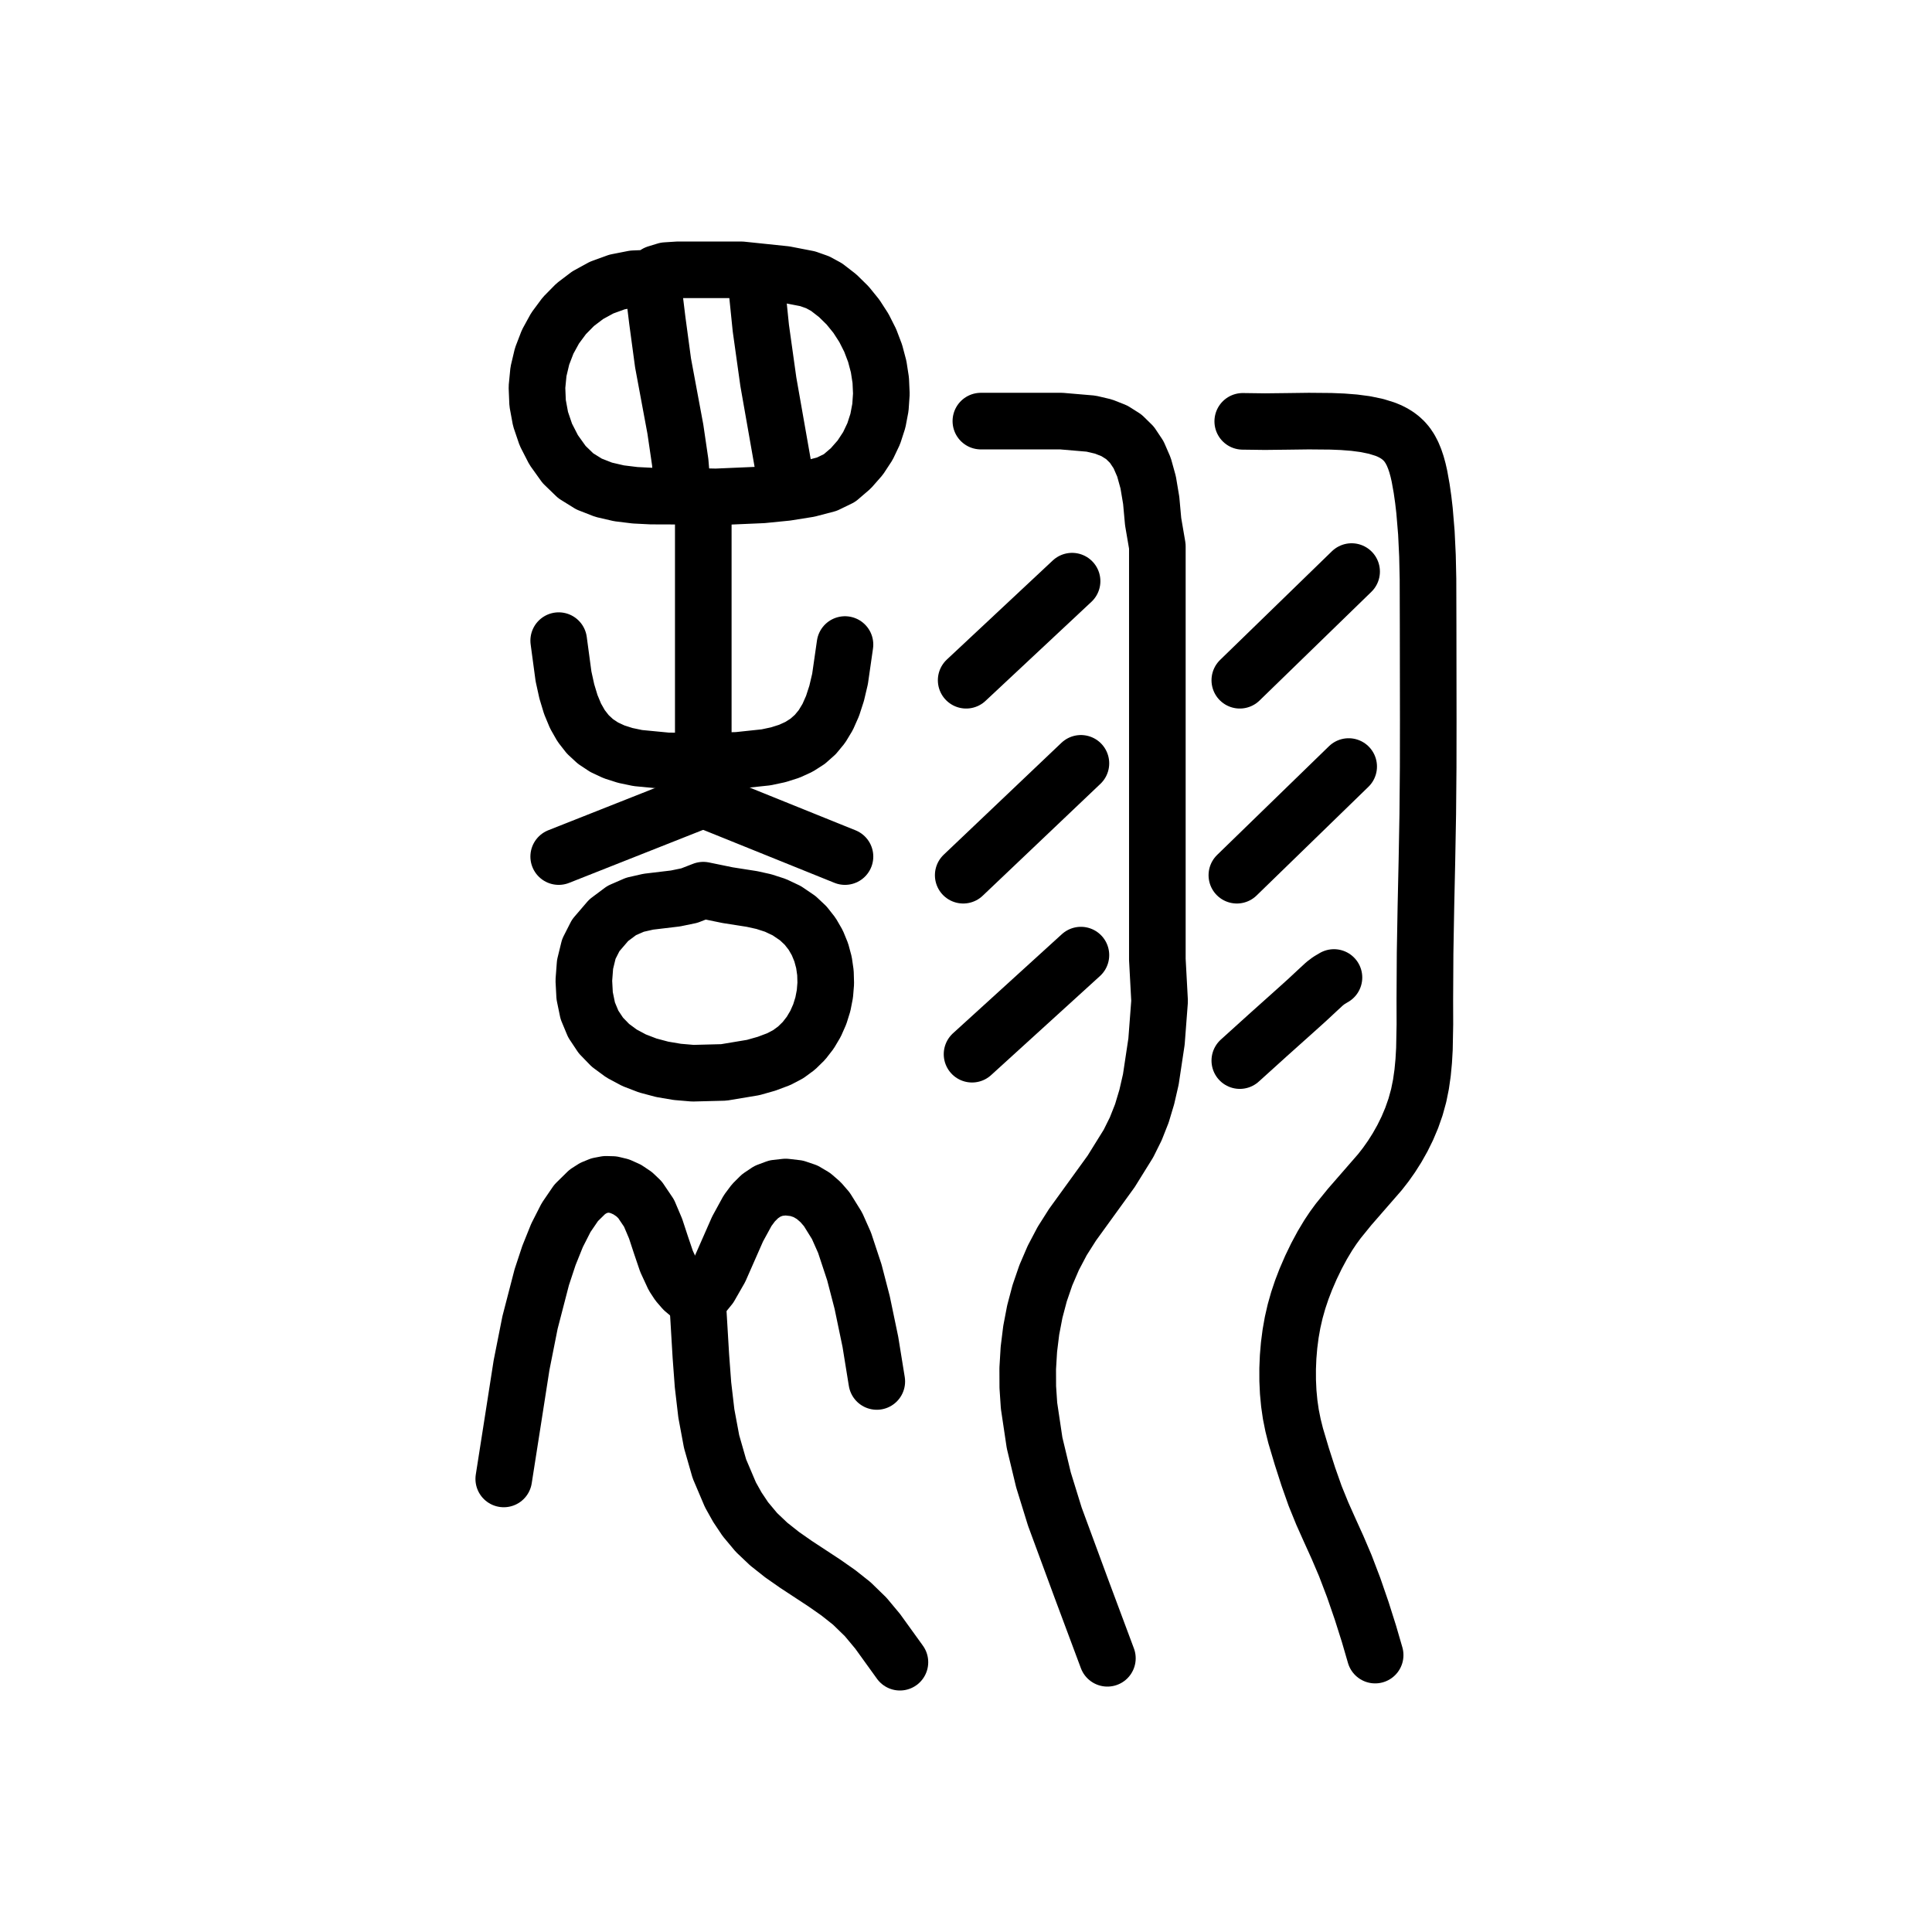
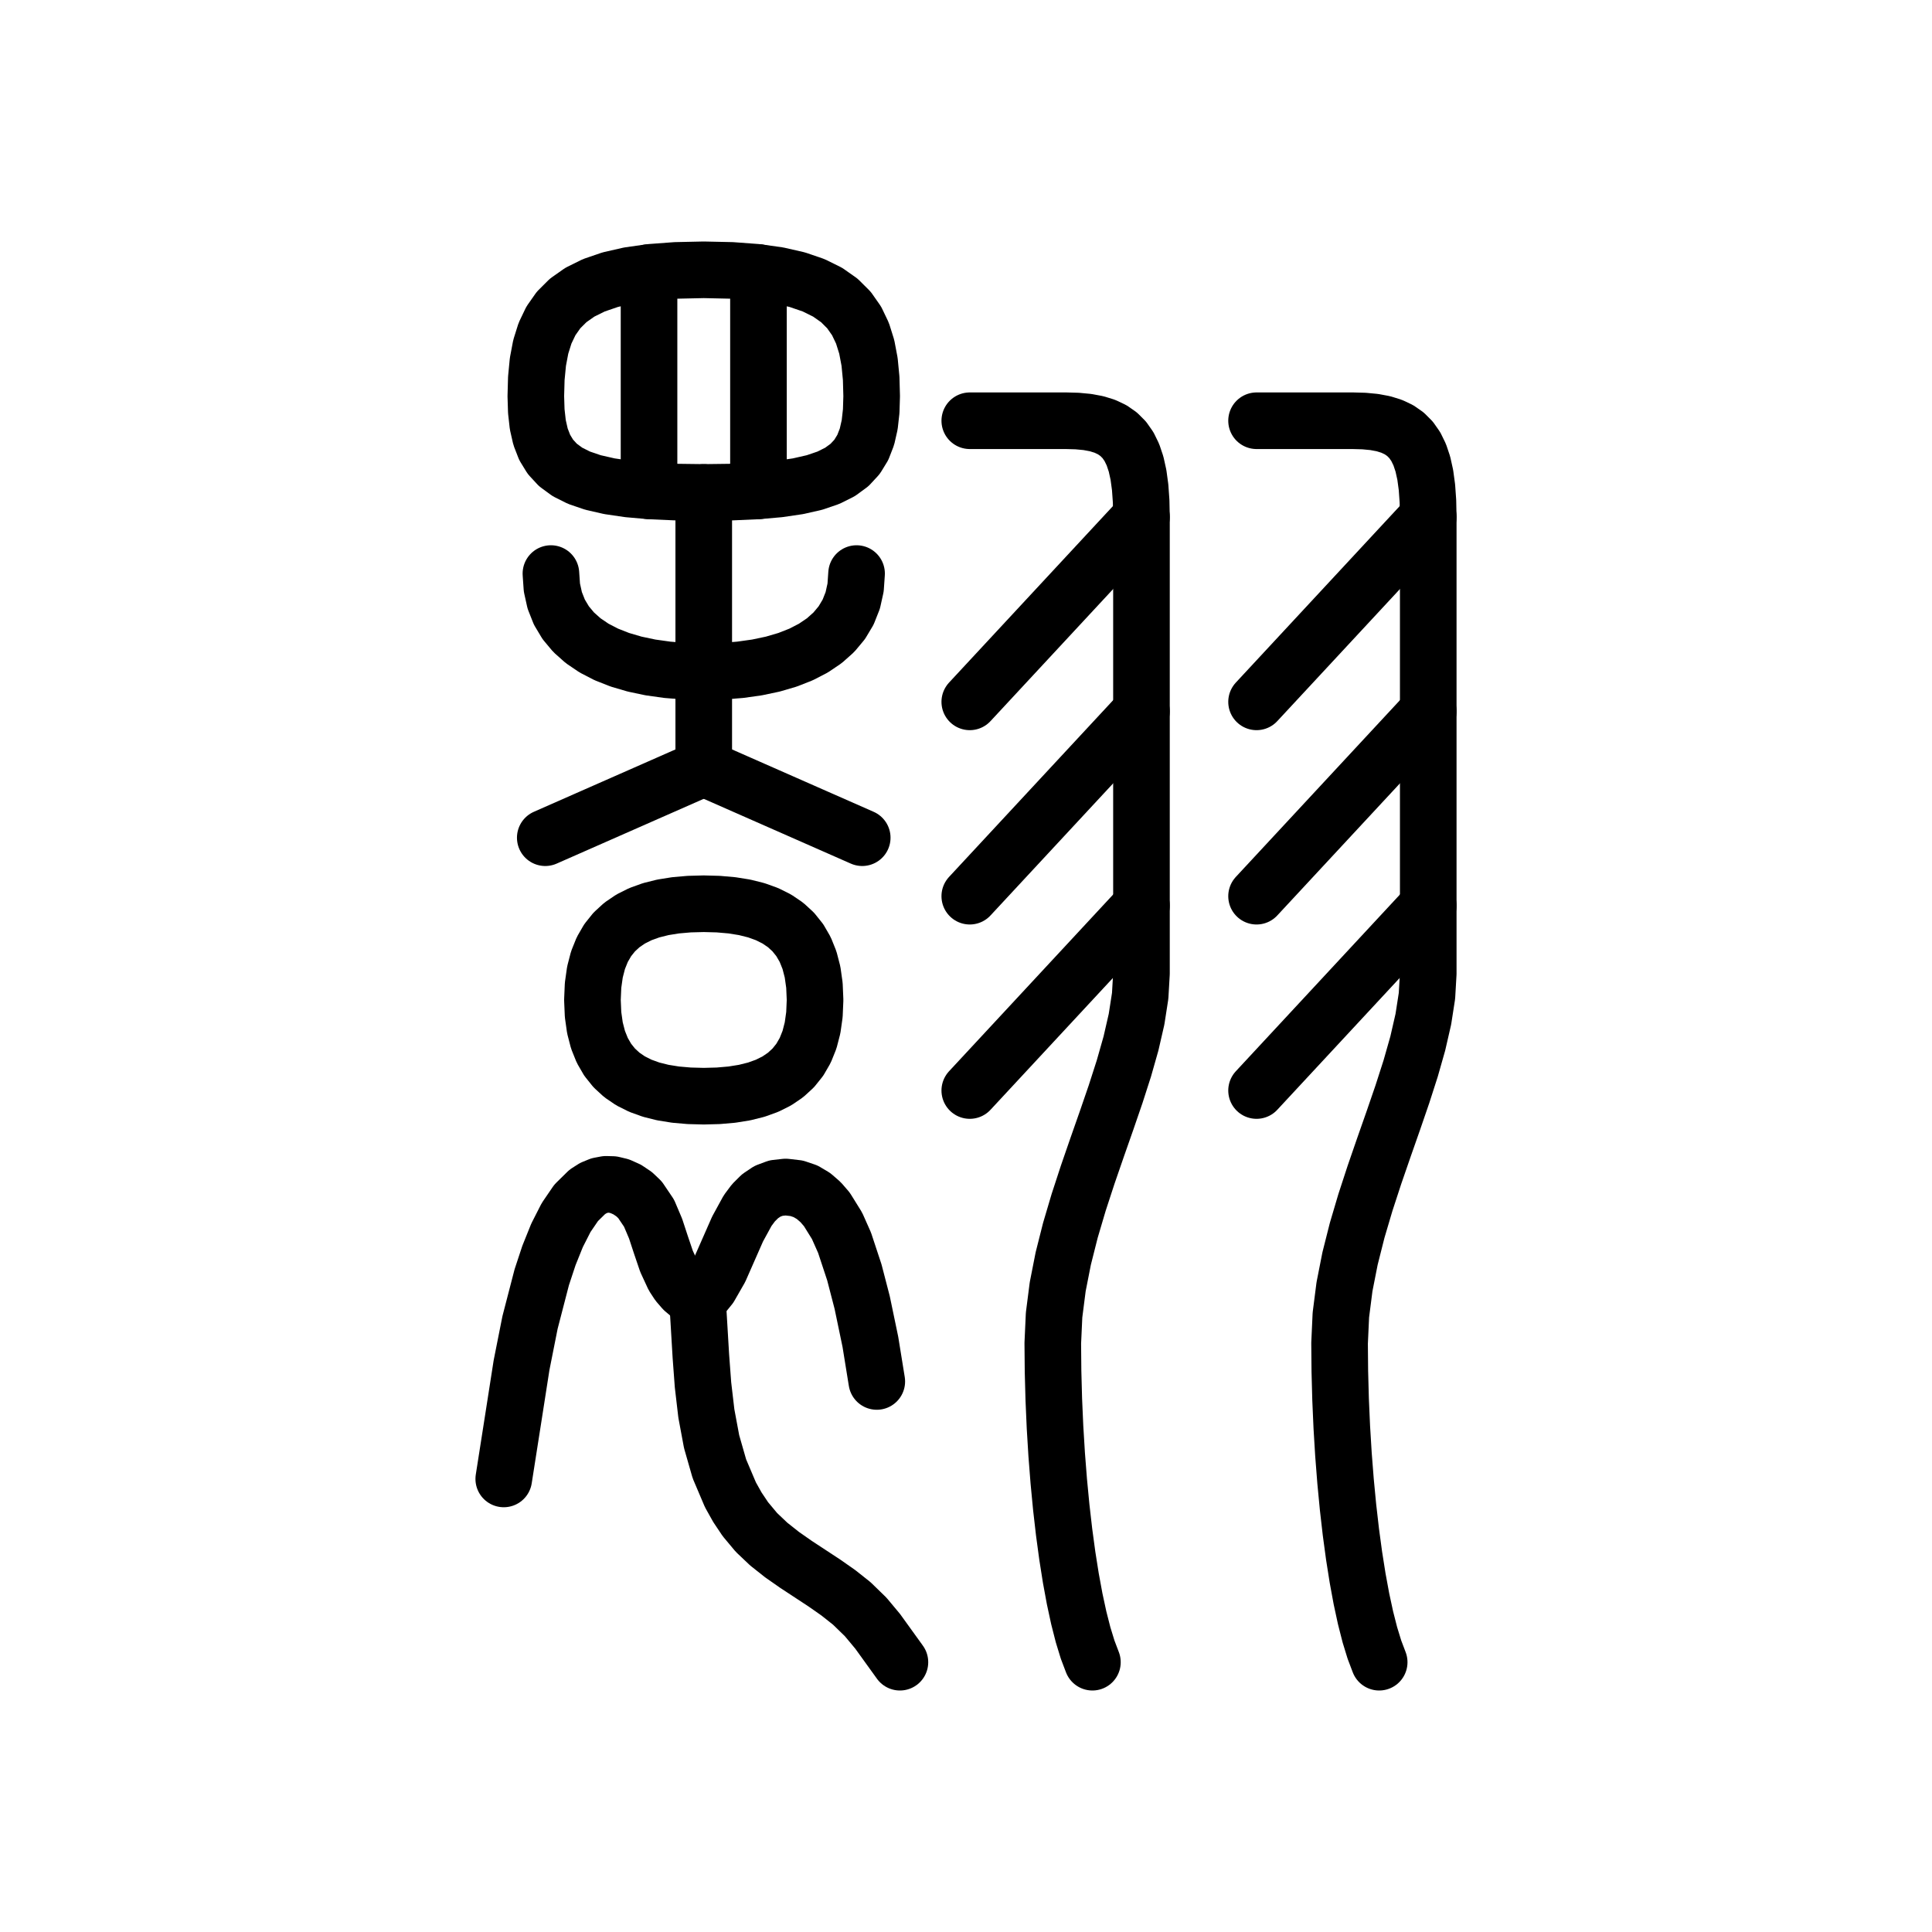
<svg xmlns="http://www.w3.org/2000/svg" viewBox="0 0 1024 1024" data-codepoint="U+3DA34" data-advance="1024" data-schema="seal-centerline-1">
  <g transform="matrix(1 0 0 -1 0 832)" fill="none" stroke="#000" stroke-width="30" stroke-linecap="round" stroke-linejoin="round">
-     <path id="stroke-1" d="M 345.168 684.645 L 347.017 673.441 L 348.392 662.179 L 351.428 639.664 L 357.969 604.501 L 360.533 587.014 L 362.028 568.915" />
+     <path id="stroke-1" d="M 344.0 571.846 L 344.0 687.549" />
    <path id="stroke-2" d="M 369.691 143.194 L 365.659 145.551 L 362.264 148.406 L 359.416 151.692 L 357.03 155.336 L 353.288 163.421 L 350.337 172.101 L 347.476 180.813 L 344.003 188.996 L 339.218 196.088 L 336.114 199.049 L 332.42 201.528 L 328.515 203.279 L 324.765 204.179 L 321.167 204.278 L 317.72 203.625 L 314.42 202.268 L 311.265 200.258 L 305.38 194.473 L 300.045 186.664 L 295.241 177.226 L 290.947 166.552 L 287.143 155.036 L 280.927 131.058 L 276.434 108.444 L 271.982 79.924 L 267.0 48.131" />
    <path id="stroke-3" d="M 369.691 143.194 L 371.475 113.219 L 372.61 97.976 L 374.385 82.816 L 377.16 67.928 L 381.293 53.504 L 387.143 39.733 L 390.824 33.151 L 395.069 26.804 L 400.945 19.768 L 407.477 13.576 L 414.504 8.013 L 421.865 2.865 L 436.951 -7.039 L 444.355 -12.223 L 451.453 -17.847 L 458.803 -24.993 L 465.179 -32.634 L 476.979 -49.0" />
    <path id="stroke-4" d="M 369.691 143.194 L 373.16 146.223 L 376.241 150.009 L 381.548 159.28 L 390.933 180.599 L 396.259 190.349 L 399.353 194.495 L 402.838 197.963 L 406.793 200.609 L 411.295 202.291 L 416.423 202.864 L 422.254 202.185 L 426.973 200.589 L 431.191 198.082 L 434.937 194.832 L 438.242 191.008 L 443.644 182.307 L 447.635 173.323 L 452.824 157.617 L 456.98 141.61 L 461.322 120.78 L 464.718 99.795" />
-     <path id="stroke-5" d="M 372.756 566.848 L 372.756 408.321" />
-     <path id="stroke-6" d="M 372.756 360.188 L 365.328 357.308 L 358.001 355.797 L 343.619 354.078 L 336.551 352.471 L 329.556 349.43 L 322.627 344.256 L 315.757 336.249 L 312.093 329.03 L 310.085 320.807 L 309.442 312.302 L 309.873 304.234 L 311.521 296.269 L 314.437 289.262 L 318.484 283.175 L 323.53 277.972 L 329.439 273.613 L 336.075 270.062 L 343.305 267.28 L 350.993 265.231 L 359.004 263.875 L 367.204 263.176 L 383.631 263.597 L 399.194 266.19 L 406.314 268.208 L 412.814 270.655 L 417.763 273.254 L 422.195 276.509 L 426.097 280.338 L 429.456 284.659 L 432.259 289.392 L 434.495 294.455 L 436.15 299.767 L 437.212 305.245 L 437.668 310.81 L 437.506 316.379 L 436.714 321.871 L 435.277 327.205 L 433.185 332.299 L 430.424 337.072 L 426.982 341.443 L 422.846 345.329 L 417.038 349.283 L 411.028 352.131 L 404.852 354.127 L 398.546 355.524 L 385.691 357.534 L 372.756 360.188" />
-     <path id="stroke-7" d="M 400.344 686.712 L 403.254 658.148 L 407.241 629.643 L 417.204 573.049" />
-     <path id="stroke-8" d="M 296.121 492.45 L 298.673 473.498 L 300.419 465.562 L 302.535 458.577 L 305.066 452.488 L 308.056 447.239 L 311.548 442.772 L 315.585 439.032 L 320.211 435.963 L 325.47 433.508 L 331.405 431.612 L 338.061 430.217 L 353.707 428.708 L 372.756 428.533 L 390.942 428.99 L 406.033 430.596 L 412.508 431.976 L 418.319 433.817 L 423.501 436.178 L 428.091 439.116 L 432.125 442.691 L 435.64 446.959 L 438.672 451.978 L 441.257 457.808 L 443.432 464.505 L 445.233 472.128 L 447.859 490.383" />
-     <path id="stroke-9" d="M 510.523 368.12 L 572.906 427.414" />
-     <path id="stroke-10" d="M 512.083 471.459 L 568.227 523.975" />
-     <path id="stroke-11" d="M 515.203 273.253 L 572.906 325.769" />
-     <path id="stroke-12" d="M 519.881 608.806 L 543.149 608.806 L 562.527 608.806 L 578.275 607.464 L 584.868 605.919 L 590.652 603.631 L 595.658 600.466 L 599.92 596.29 L 603.468 590.968 L 606.336 584.365 L 608.557 576.348 L 610.162 566.782 L 611.185 555.531 L 613.419 542.462 L 613.419 497.002 L 613.419 450.625 L 613.419 404.139 L 613.419 366.777 L 613.419 323.483 L 614.609 301.392 L 612.98 279.954 L 609.958 259.881 L 607.821 250.579 L 605.212 241.885 L 601.976 233.7 L 598.104 225.904 L 588.948 211.162 L 568.46 182.86 L 562.989 174.236 L 558.274 165.284 L 554.296 156.04 L 551.033 146.538 L 548.464 136.815 L 546.568 126.905 L 545.324 116.843 L 544.712 106.664 L 544.749 96.819 L 545.406 86.965 L 548.345 67.266 L 553.061 47.637 L 559.087 28.152 L 573.199 -10.104 L 586.942 -46.928" />
-     <path id="stroke-13" d="M 655.562 368.12 L 714.825 425.719" />
-     <path id="stroke-14" d="M 657.122 471.459 L 716.385 529.058" />
-     <path id="stroke-15" d="M 657.122 269.864 L 671.97 283.29 L 686.826 296.593 L 692.706 301.895 L 697.991 306.816 L 702.112 310.621 L 704.39 312.347 L 707.028 313.91" />
-     <path id="stroke-16" d="M 658.682 608.679 L 670.454 608.524 L 682.097 608.656 L 693.712 608.806 L 705.399 608.704 L 711.607 608.451 L 717.744 607.973 L 723.691 607.19 L 729.328 606.021 L 734.223 604.499 L 736.503 603.549 L 738.658 602.455 L 740.675 601.202 L 742.546 599.776 L 744.259 598.162 L 745.803 596.347 L 747.331 594.058 L 748.654 591.528 L 749.795 588.789 L 750.774 585.873 L 751.615 582.811 L 752.337 579.635 L 753.515 573.065 L 754.341 567.282 L 755.021 561.447 L 756.006 549.64 L 756.59 537.445 L 756.863 525.134 L 756.933 500.296 L 757.0 450.25 L 756.963 425.261 L 756.744 400.372 L 756.297 375.857 L 755.762 351.385 L 755.33 326.847 L 755.19 302.134 L 755.224 289.021 L 754.972 276.041 L 754.608 269.667 L 754.015 263.406 L 753.14 257.284 L 751.932 251.327 L 750.269 245.29 L 748.237 239.485 L 745.892 233.936 L 743.29 228.663 L 740.487 223.69 L 737.538 219.038 L 734.5 214.73 L 731.428 210.786 L 724.986 203.384 L 715.372 192.347 L 709.305 184.876 L 706.615 181.204 L 704.027 177.327 L 700.852 172.033 L 697.759 166.278 L 694.82 160.2 L 692.111 153.94 L 689.981 148.4 L 688.095 142.774 L 686.464 137.014 L 685.1 131.067 L 684.048 125.117 L 683.258 119.006 L 682.733 112.796 L 682.477 106.547 L 682.49 100.321 L 682.775 94.178 L 683.336 88.179 L 684.173 82.385 L 685.337 76.579 L 686.743 70.972 L 690.019 59.988 L 693.44 49.35 L 697.061 39.091 L 700.863 29.742 L 704.833 20.852 L 708.913 11.848 L 713.045 2.16 L 717.491 -9.498 L 721.738 -21.82 L 725.593 -34.001 L 728.861 -45.234" />
-     <path id="stroke-17" d="M 345.168 684.645 L 335.777 684.253 L 327 682.523 L 318.892 679.576 L 311.506 675.535 L 304.898 670.52 L 299.12 664.653 L 294.228 658.055 L 290.275 650.847 L 287.315 643.152 L 285.404 635.089 L 284.595 626.781 L 284.942 618.35 L 286.5 609.915 L 289.323 601.6 L 293.465 593.524 L 298.981 585.81 L 305.178 579.82 L 312.22 575.446 L 319.925 572.436 L 328.111 570.539 L 336.596 569.5 L 345.198 569.067 L 362.026 569.01 L 379.455 568.638 L 404.177 569.705 L 416.888 570.973 L 428.56 572.834 L 438.239 575.365 L 444.972 578.644 L 450.95 583.773 L 455.944 589.458 L 459.983 595.612 L 463.094 602.153 L 465.305 608.994 L 466.643 616.05 L 467.137 623.238 L 466.813 630.471 L 465.7 637.666 L 463.824 644.736 L 461.215 651.598 L 457.899 658.166 L 453.905 664.355 L 449.259 670.081 L 443.99 675.259 L 438.125 679.803 L 433.421 682.368 L 428.066 684.261 L 416.157 686.57 L 392.849 689.0 L 366.992 689.0 L 359.497 689.0 L 352.919 688.581 L 347.921 687.052 L 346.222 685.969 L 345.168 684.645" />
-     <path id="stroke-18" d="M 372.756 408.321 L 296.121 378" />
-     <path id="stroke-19" d="M 372.756 408.321 L 447.859 378" />
+     <path id="stroke-5" d="M 373.0 571.0 L 373.0 425.0" />
+     <path id="stroke-6" d="M 314.0 302.0 L 314.334 309.765 L 315.327 316.79 L 316.962 323.103 L 319.224 328.729 L 322.099 333.695 L 325.571 338.026 L 329.625 341.75 L 334.245 344.892 L 339.416 347.479 L 345.122 349.536 L 351.349 351.091 L 358.082 352.169 L 365.304 352.797 L 373.0 353.0 L 380.696 352.797 L 387.918 352.169 L 394.651 351.091 L 400.878 349.536 L 406.584 347.479 L 411.755 344.892 L 416.375 341.75 L 420.429 338.026 L 423.901 333.695 L 426.776 328.729 L 429.038 323.103 L 430.673 316.79 L 431.666 309.765 L 432.0 302.0 L 431.666 294.235 L 430.673 287.21 L 429.038 280.897 L 426.776 275.271 L 423.901 270.305 L 420.429 265.974 L 416.375 262.25 L 411.755 259.108 L 406.584 256.521 L 400.878 254.464 L 394.651 252.909 L 387.918 251.831 L 380.696 251.203 L 373.0 251.0 L 365.304 251.203 L 358.082 251.831 L 351.349 252.909 L 345.122 254.464 L 339.416 256.521 L 334.245 259.108 L 329.625 262.25 L 325.571 265.974 L 322.099 270.305 L 319.224 275.271 L 316.962 280.897 L 315.327 287.21 L 314.334 294.235 L 314.0 302.0" />
+     <path id="stroke-7" d="M 402.0 571.846 L 402.0 687.549" />
+     <path id="stroke-8" d="M 292.0 528.0 L 292.513 520.59 L 294.02 513.784 L 296.477 507.573 L 299.837 501.948 L 304.054 496.899 L 309.082 492.42 L 314.875 488.5 L 321.388 485.131 L 328.574 482.305 L 336.388 480.012 L 344.783 478.243 L 353.714 476.991 L 363.135 476.246 L 373.0 476.0 L 382.865 476.246 L 392.286 476.991 L 401.217 478.243 L 409.612 480.012 L 417.426 482.305 L 424.612 485.131 L 431.125 488.5 L 436.918 492.42 L 441.946 496.899 L 446.163 501.948 L 449.523 507.573 L 451.98 513.784 L 453.487 520.59 L 454.0 528.0" />
+     <path id="stroke-9" d="M 284.0 622.0 L 284.26 631.476 L 285.099 640.195 L 286.608 648.167 L 288.875 655.399 L 291.99 661.902 L 296.044 667.682 L 301.125 672.75 L 307.324 677.114 L 314.729 680.782 L 323.431 683.764 L 333.52 686.068 L 345.085 687.703 L 358.215 688.677 L 373.0 689.0 L 387.785 688.677 L 400.915 687.703 L 412.48 686.068 L 422.569 683.764 L 431.271 680.782 L 438.676 677.114 L 444.875 672.75 L 449.956 667.682 L 454.01 661.902 L 457.125 655.399 L 459.392 648.167 L 460.901 640.195 L 461.74 631.476 L 462.0 622.0 L 461.754 614.051 L 460.953 606.895 L 459.501 600.5 L 457.3 594.834 L 454.256 589.863 L 450.271 585.554 L 445.25 581.875 L 439.096 578.793 L 431.714 576.275 L 423.006 574.289 L 412.877 572.801 L 401.23 571.778 L 387.97 571.189 L 373.0 571.0 L 358.03 571.189 L 344.77 571.778 L 333.123 572.801 L 322.994 574.289 L 314.286 576.275 L 306.904 578.793 L 300.75 581.875 L 295.729 585.554 L 291.744 589.863 L 288.7 594.834 L 286.499 600.5 L 285.047 606.895 L 284.246 614.051 L 284.0 622.0" />
+     <path id="stroke-10" d="M 373.0 425.0 L 289.0 388.0" />
+     <path id="stroke-11" d="M 373.0 425.0 L 457.0 388.0" />
+     <path id="stroke-12" d="M 514.0 357.0 L 605.0 455.0" />
+     <path id="stroke-13" d="M 514.0 460.0 L 605.0 558.0" />
+     <path id="stroke-14" d="M 514.0 254.0 L 605.0 352.0" />
+     <path id="stroke-15" d="M 514.0 609.0 L 565.0 609.0 L 570.941 608.839 L 576.347 608.327 L 581.232 607.416 L 585.612 606.061 L 589.503 604.217 L 592.918 601.837 L 595.875 598.875 L 598.388 595.286 L 600.472 591.023 L 602.143 586.041 L 603.416 580.293 L 604.306 573.735 L 604.829 566.319 L 605.0 558.0 L 605.0 316.0 L 604.315 304.155 L 602.397 291.793 L 599.45 278.96 L 595.682 265.704 L 591.297 252.071 L 586.501 238.108 L 581.5 223.86 L 576.499 209.375 L 571.703 194.698 L 567.318 179.878 L 563.55 164.959 L 560.603 149.989 L 558.685 135.013 L 558.0 120.08 L 558.136 105.168 L 558.534 90.294 L 559.181 75.556 L 560.064 61.055 L 561.171 46.891 L 562.487 33.163 L 564.0 19.97 L 565.697 7.413 L 567.564 -4.409 L 569.589 -15.396 L 571.758 -25.448 L 574.058 -34.466 L 576.477 -42.35 L 579.0 -49.0" />
+     <path id="stroke-16" d="M 666.0 357.0 L 757.0 455.0" />
+     <path id="stroke-17" d="M 666.0 460.0 L 757.0 558.0" />
+     <path id="stroke-18" d="M 666.0 254.0 L 757.0 352.0" />
+     <path id="stroke-19" d="M 666.0 609.0 L 717.0 609.0 L 722.941 608.839 L 728.347 608.327 L 733.232 607.416 L 737.612 606.061 L 741.503 604.217 L 744.918 601.837 L 747.875 598.875 L 750.388 595.286 L 752.472 591.023 L 754.143 586.041 L 755.416 580.293 L 756.306 573.735 L 756.829 566.319 L 757.0 558.0 L 757.0 316.0 L 756.315 304.155 L 754.397 291.793 L 751.45 278.96 L 747.682 265.704 L 743.297 252.071 L 738.501 238.108 L 733.5 223.86 L 728.499 209.375 L 723.703 194.698 L 719.318 179.878 L 715.55 164.959 L 712.603 149.989 L 710.685 135.013 L 710.0 120.08 L 710.136 105.168 L 710.534 90.294 L 711.181 75.556 L 712.064 61.055 L 713.171 46.891 L 714.487 33.163 L 716.0 19.97 L 717.697 7.413 L 719.564 -4.409 L 721.589 -15.396 L 723.758 -25.448 L 726.058 -34.466 L 728.477 -42.35 L 731.0 -49.0" />
  </g>
</svg>
